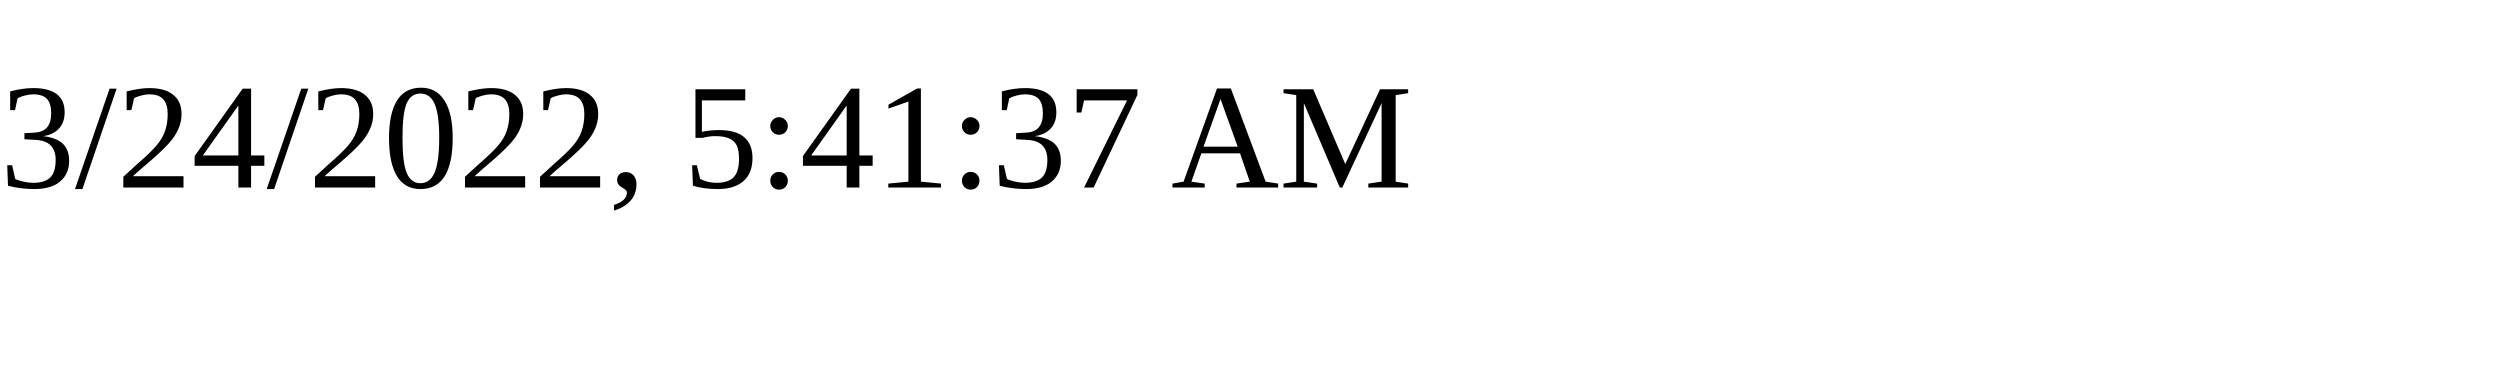
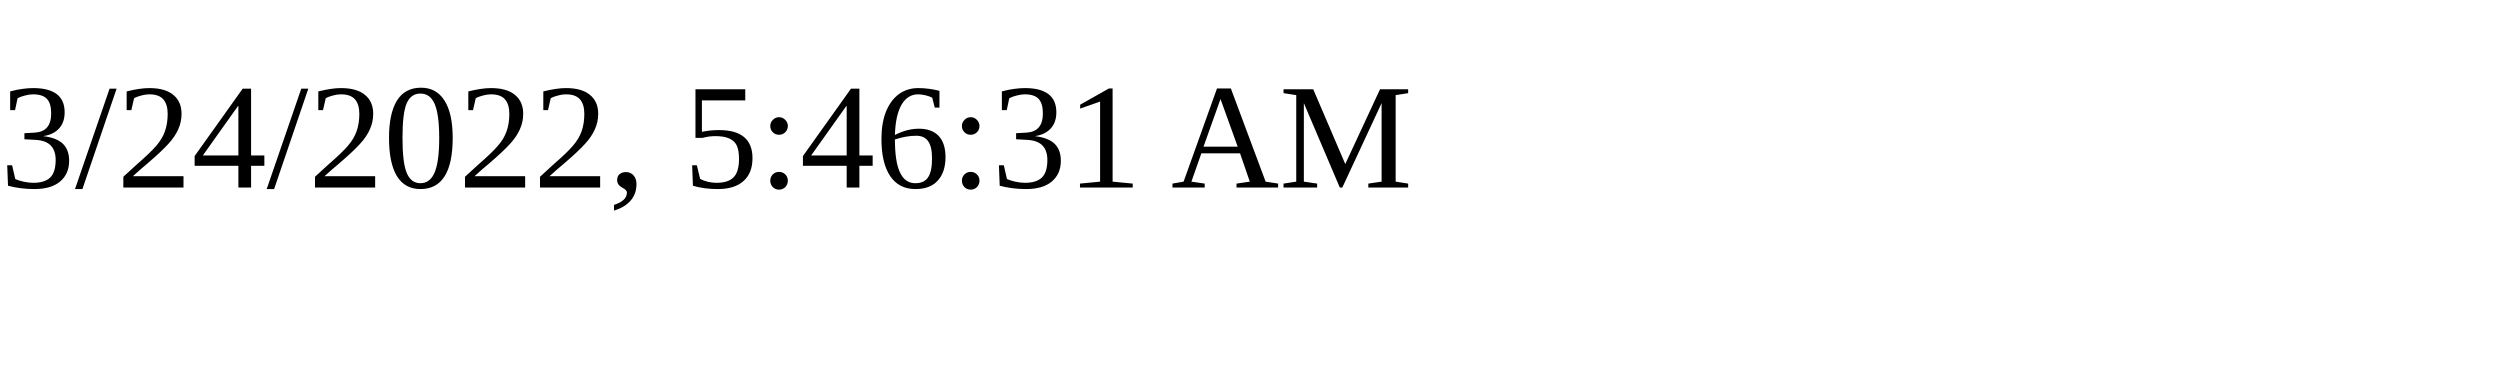
<svg xmlns="http://www.w3.org/2000/svg" height="30" width="200">
-   <text x="0" y="15">3/24/2022, 5:41:37 AM</text>
+   <text x="0" y="15">3/24/2022, 5:46:31 AM</text>
</svg>
